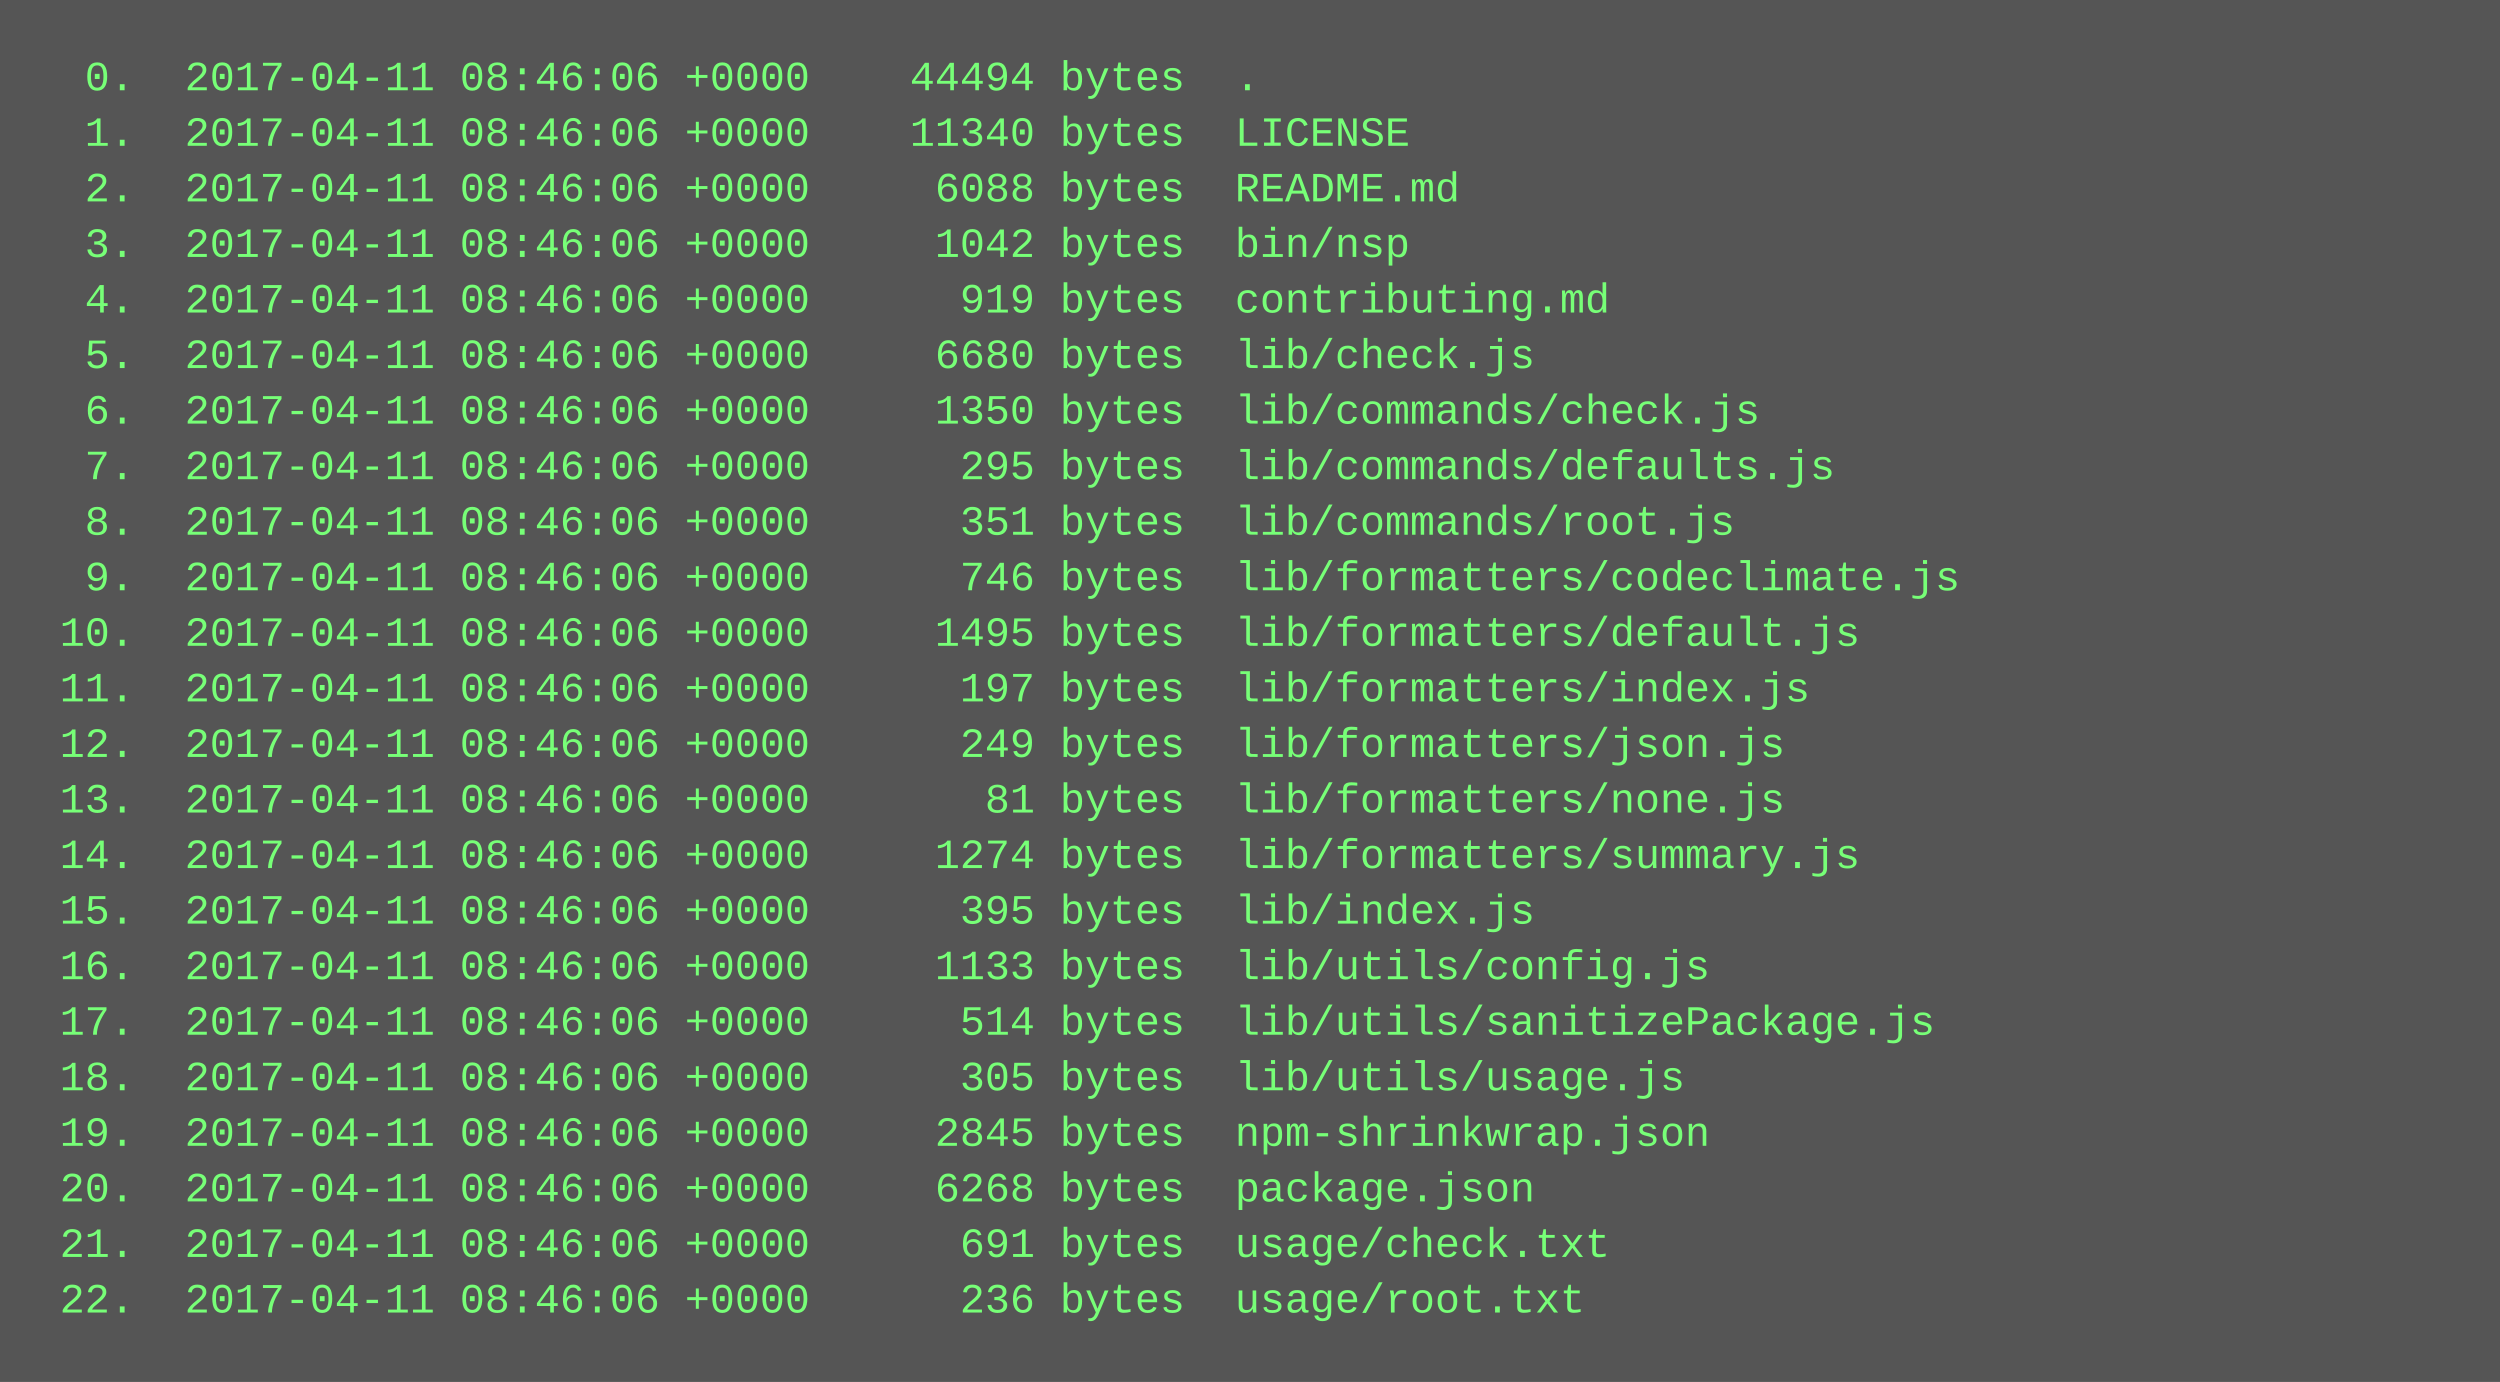
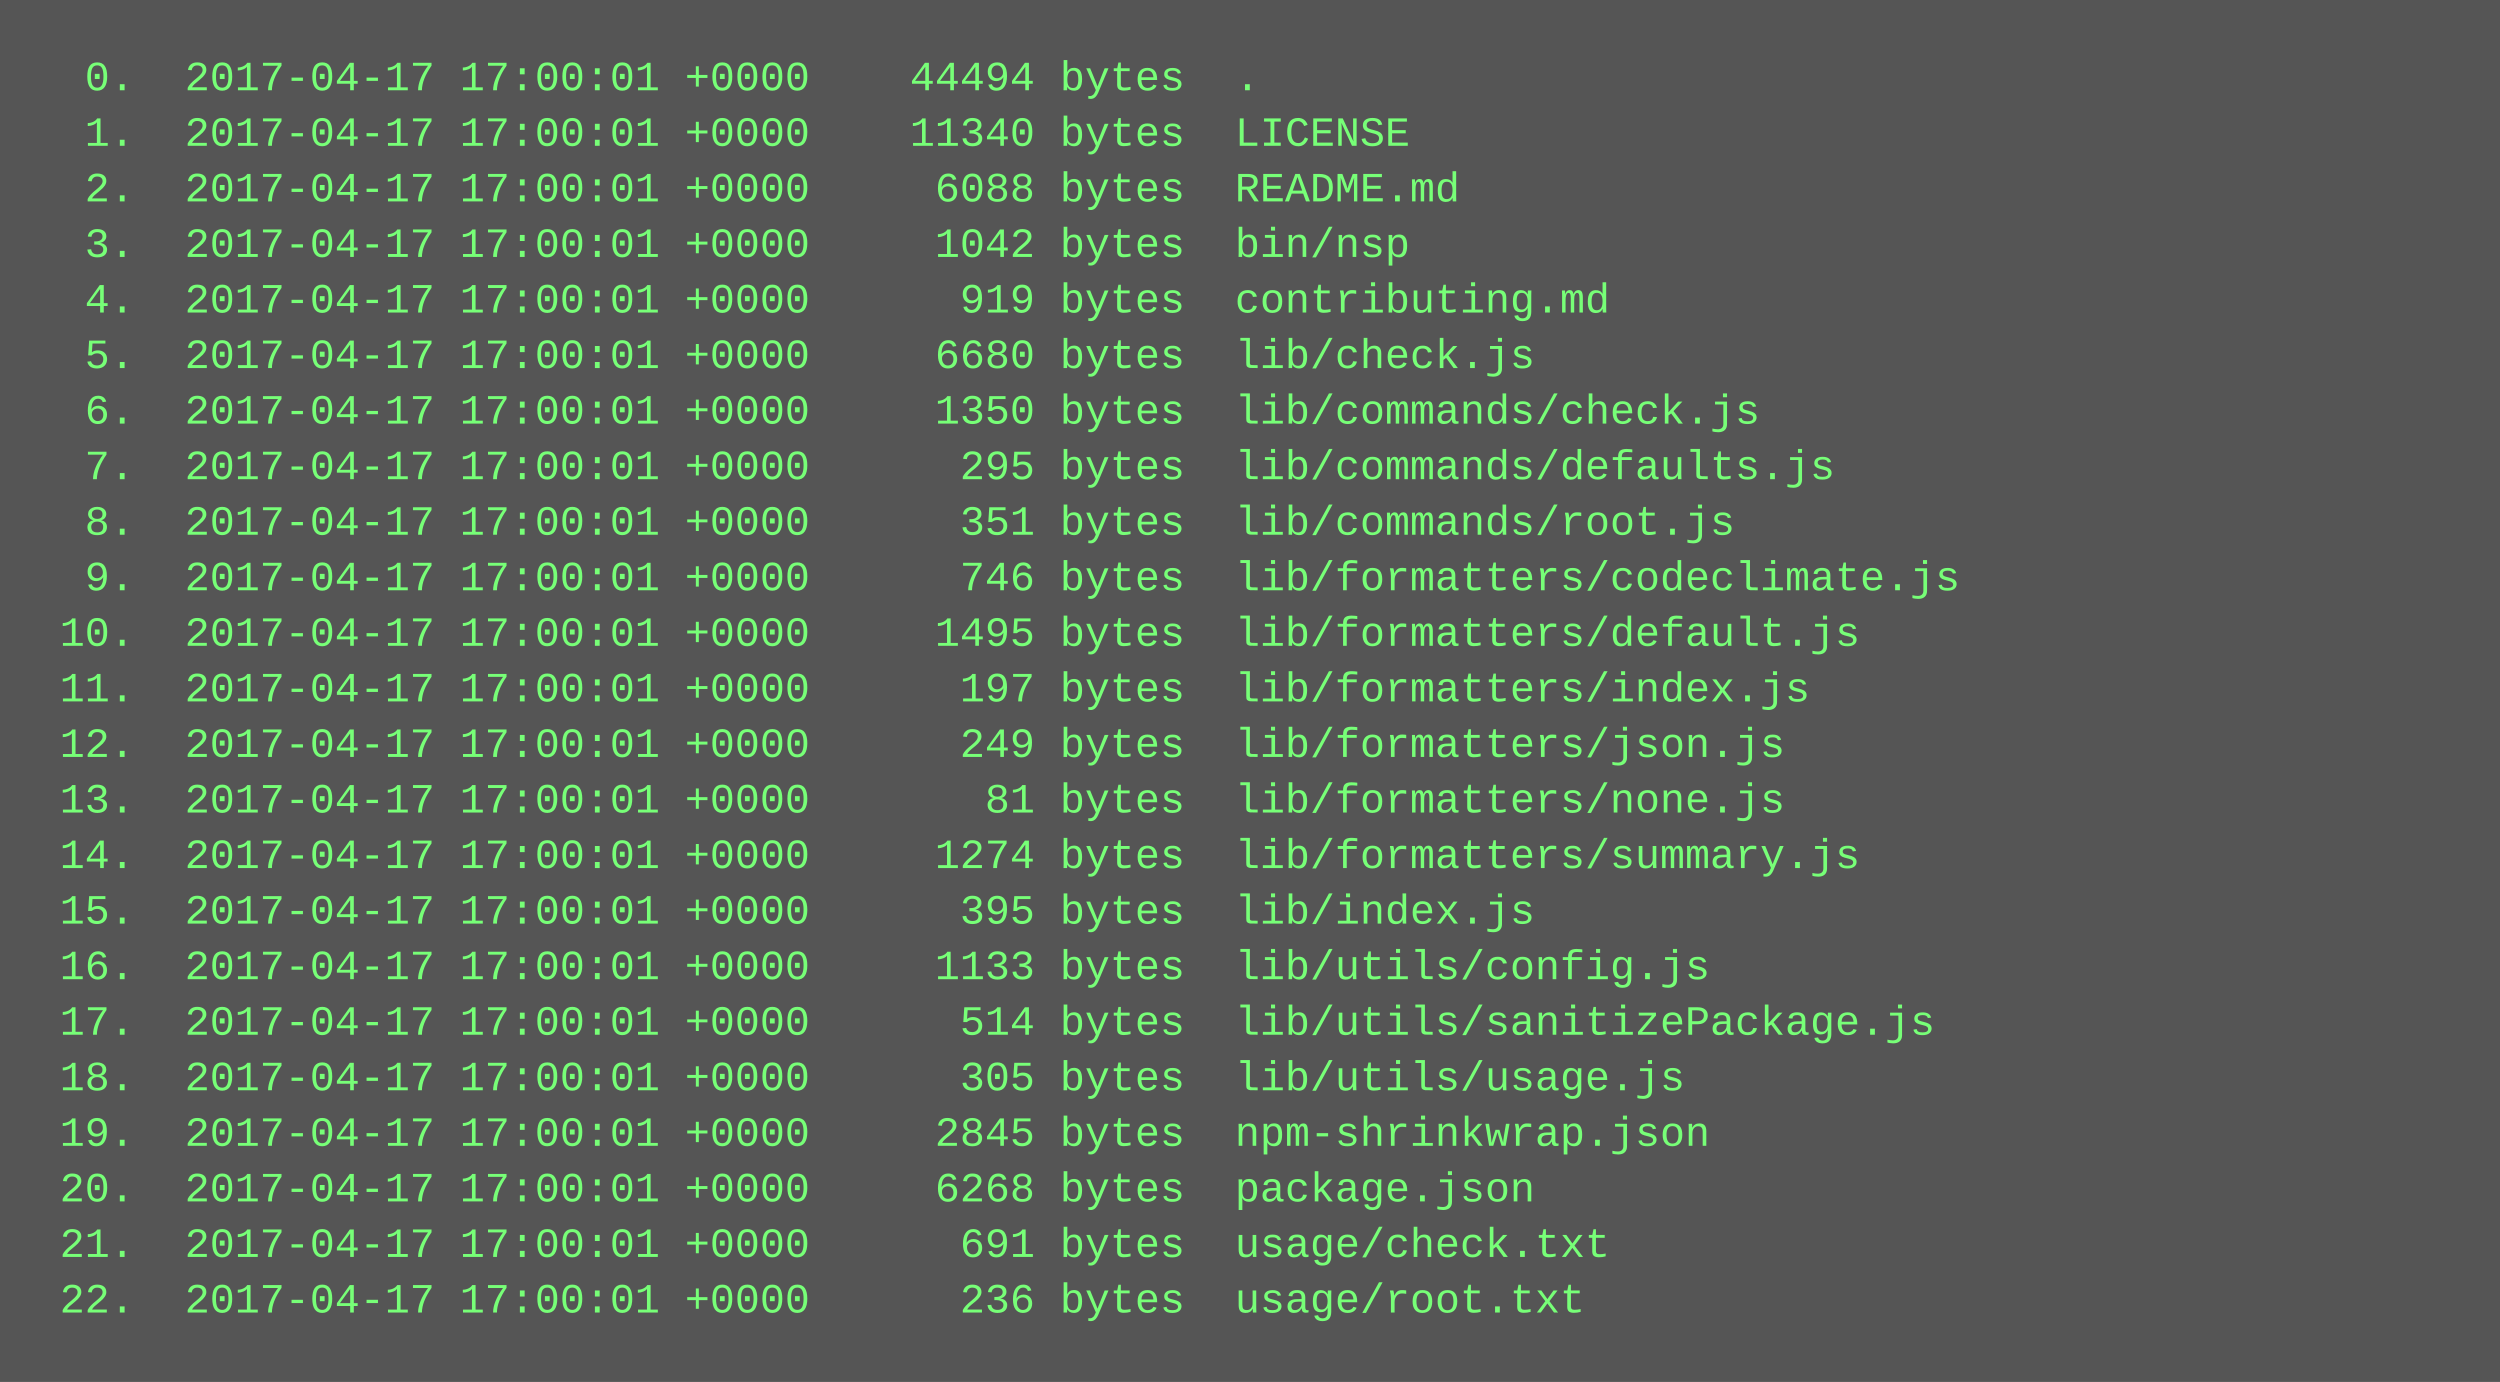
<svg xmlns="http://www.w3.org/2000/svg" height="398" width="720">
  <rect height="398" fill="#555" width="720" />
  <text fill="#7f7" font-family="Courier New" font-size="12" xml:space="preserve">
-     <tspan x="10" y="26">  0.  2017-04-11 08:46:06 +0000    44494 bytes  .</tspan>
-     <tspan x="10" y="42">  1.  2017-04-11 08:46:06 +0000    11340 bytes  LICENSE</tspan>
-     <tspan x="10" y="58">  2.  2017-04-11 08:46:06 +0000     6088 bytes  README.md</tspan>
-     <tspan x="10" y="74">  3.  2017-04-11 08:46:06 +0000     1042 bytes  bin/nsp</tspan>
-     <tspan x="10" y="90">  4.  2017-04-11 08:46:06 +0000      919 bytes  contributing.md</tspan>
-     <tspan x="10" y="106">  5.  2017-04-11 08:46:06 +0000     6680 bytes  lib/check.js</tspan>
-     <tspan x="10" y="122">  6.  2017-04-11 08:46:06 +0000     1350 bytes  lib/commands/check.js</tspan>
-     <tspan x="10" y="138">  7.  2017-04-11 08:46:06 +0000      295 bytes  lib/commands/defaults.js</tspan>
-     <tspan x="10" y="154">  8.  2017-04-11 08:46:06 +0000      351 bytes  lib/commands/root.js</tspan>
-     <tspan x="10" y="170">  9.  2017-04-11 08:46:06 +0000      746 bytes  lib/formatters/codeclimate.js</tspan>
-     <tspan x="10" y="186"> 10.  2017-04-11 08:46:06 +0000     1495 bytes  lib/formatters/default.js</tspan>
-     <tspan x="10" y="202"> 11.  2017-04-11 08:46:06 +0000      197 bytes  lib/formatters/index.js</tspan>
-     <tspan x="10" y="218"> 12.  2017-04-11 08:46:06 +0000      249 bytes  lib/formatters/json.js</tspan>
-     <tspan x="10" y="234"> 13.  2017-04-11 08:46:06 +0000       81 bytes  lib/formatters/none.js</tspan>
-     <tspan x="10" y="250"> 14.  2017-04-11 08:46:06 +0000     1274 bytes  lib/formatters/summary.js</tspan>
-     <tspan x="10" y="266"> 15.  2017-04-11 08:46:06 +0000      395 bytes  lib/index.js</tspan>
-     <tspan x="10" y="282"> 16.  2017-04-11 08:46:06 +0000     1133 bytes  lib/utils/config.js</tspan>
-     <tspan x="10" y="298"> 17.  2017-04-11 08:46:06 +0000      514 bytes  lib/utils/sanitizePackage.js</tspan>
-     <tspan x="10" y="314"> 18.  2017-04-11 08:46:06 +0000      305 bytes  lib/utils/usage.js</tspan>
-     <tspan x="10" y="330"> 19.  2017-04-11 08:46:06 +0000     2845 bytes  npm-shrinkwrap.json</tspan>
-     <tspan x="10" y="346"> 20.  2017-04-11 08:46:06 +0000     6268 bytes  package.json</tspan>
-     <tspan x="10" y="362"> 21.  2017-04-11 08:46:06 +0000      691 bytes  usage/check.txt</tspan>
-     <tspan x="10" y="378"> 22.  2017-04-11 08:46:06 +0000      236 bytes  usage/root.txt</tspan>
+     <tspan x="10" y="26">  0.  2017-04-17 17:00:01 +0000    44494 bytes  .</tspan>
+     <tspan x="10" y="42">  1.  2017-04-17 17:00:01 +0000    11340 bytes  LICENSE</tspan>
+     <tspan x="10" y="58">  2.  2017-04-17 17:00:01 +0000     6088 bytes  README.md</tspan>
+     <tspan x="10" y="74">  3.  2017-04-17 17:00:01 +0000     1042 bytes  bin/nsp</tspan>
+     <tspan x="10" y="90">  4.  2017-04-17 17:00:01 +0000      919 bytes  contributing.md</tspan>
+     <tspan x="10" y="106">  5.  2017-04-17 17:00:01 +0000     6680 bytes  lib/check.js</tspan>
+     <tspan x="10" y="122">  6.  2017-04-17 17:00:01 +0000     1350 bytes  lib/commands/check.js</tspan>
+     <tspan x="10" y="138">  7.  2017-04-17 17:00:01 +0000      295 bytes  lib/commands/defaults.js</tspan>
+     <tspan x="10" y="154">  8.  2017-04-17 17:00:01 +0000      351 bytes  lib/commands/root.js</tspan>
+     <tspan x="10" y="170">  9.  2017-04-17 17:00:01 +0000      746 bytes  lib/formatters/codeclimate.js</tspan>
+     <tspan x="10" y="186"> 10.  2017-04-17 17:00:01 +0000     1495 bytes  lib/formatters/default.js</tspan>
+     <tspan x="10" y="202"> 11.  2017-04-17 17:00:01 +0000      197 bytes  lib/formatters/index.js</tspan>
+     <tspan x="10" y="218"> 12.  2017-04-17 17:00:01 +0000      249 bytes  lib/formatters/json.js</tspan>
+     <tspan x="10" y="234"> 13.  2017-04-17 17:00:01 +0000       81 bytes  lib/formatters/none.js</tspan>
+     <tspan x="10" y="250"> 14.  2017-04-17 17:00:01 +0000     1274 bytes  lib/formatters/summary.js</tspan>
+     <tspan x="10" y="266"> 15.  2017-04-17 17:00:01 +0000      395 bytes  lib/index.js</tspan>
+     <tspan x="10" y="282"> 16.  2017-04-17 17:00:01 +0000     1133 bytes  lib/utils/config.js</tspan>
+     <tspan x="10" y="298"> 17.  2017-04-17 17:00:01 +0000      514 bytes  lib/utils/sanitizePackage.js</tspan>
+     <tspan x="10" y="314"> 18.  2017-04-17 17:00:01 +0000      305 bytes  lib/utils/usage.js</tspan>
+     <tspan x="10" y="330"> 19.  2017-04-17 17:00:01 +0000     2845 bytes  npm-shrinkwrap.json</tspan>
+     <tspan x="10" y="346"> 20.  2017-04-17 17:00:01 +0000     6268 bytes  package.json</tspan>
+     <tspan x="10" y="362"> 21.  2017-04-17 17:00:01 +0000      691 bytes  usage/check.txt</tspan>
+     <tspan x="10" y="378"> 22.  2017-04-17 17:00:01 +0000      236 bytes  usage/root.txt</tspan>
  </text>
</svg>
